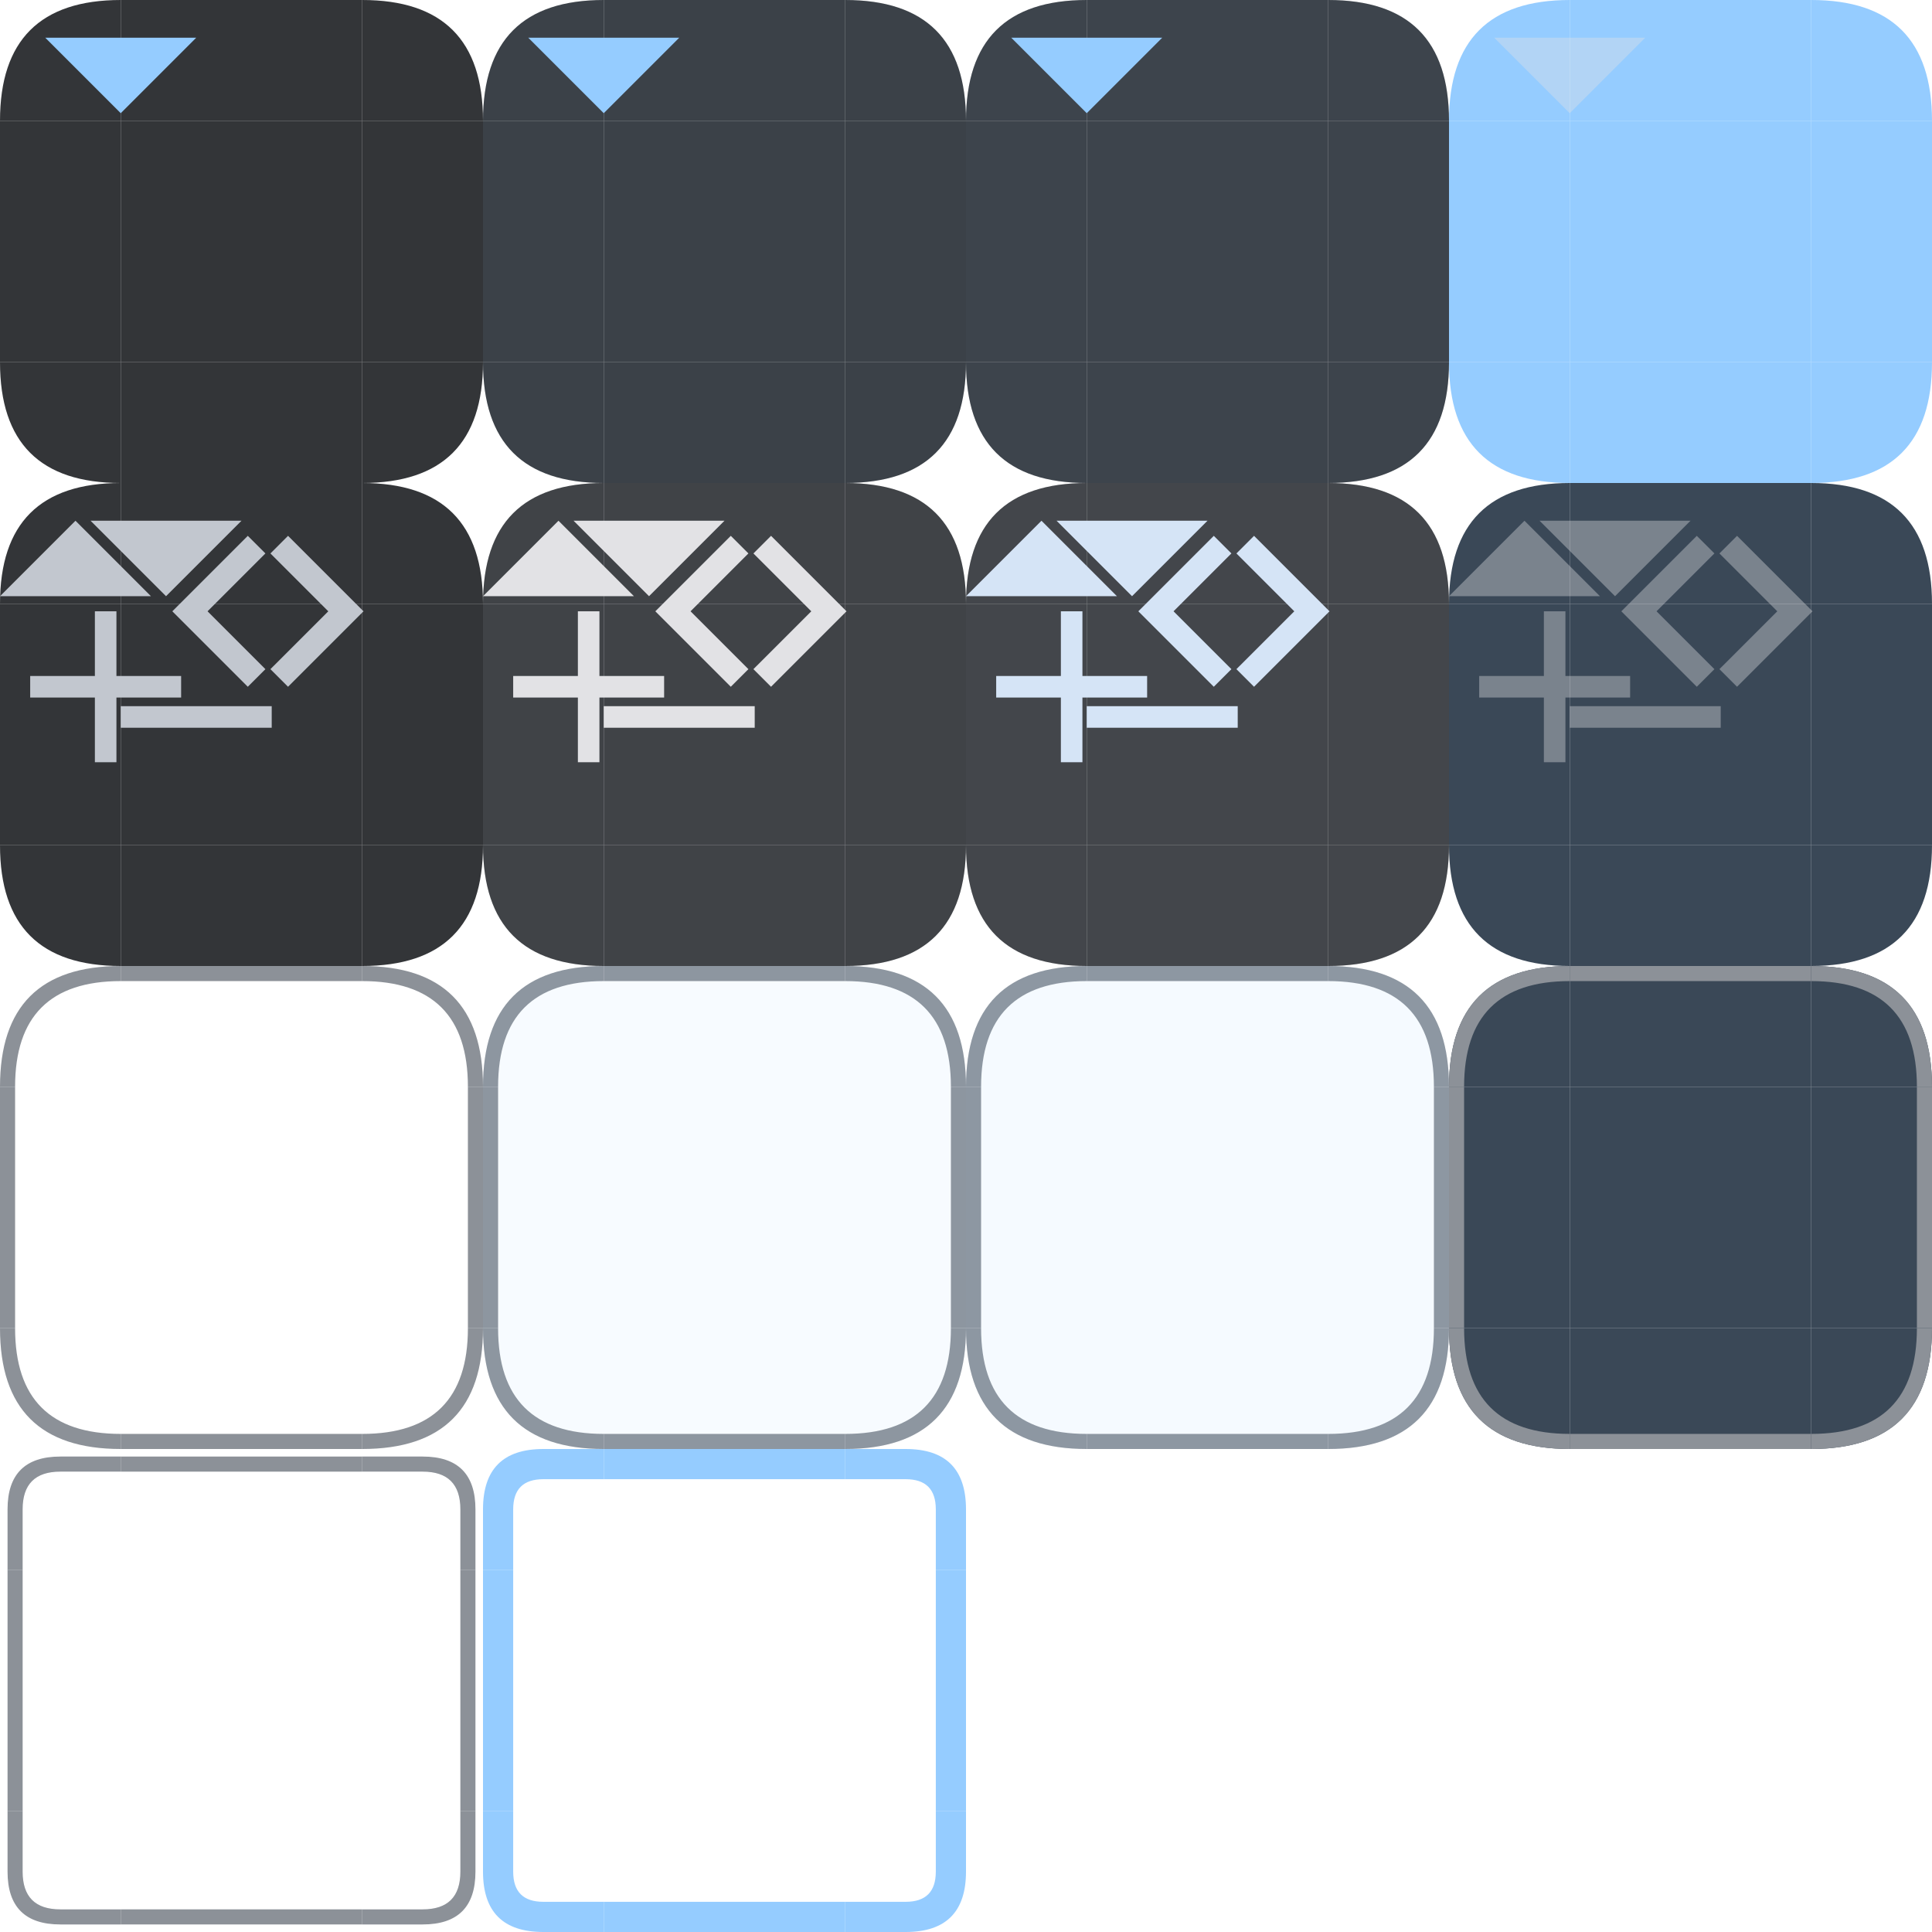
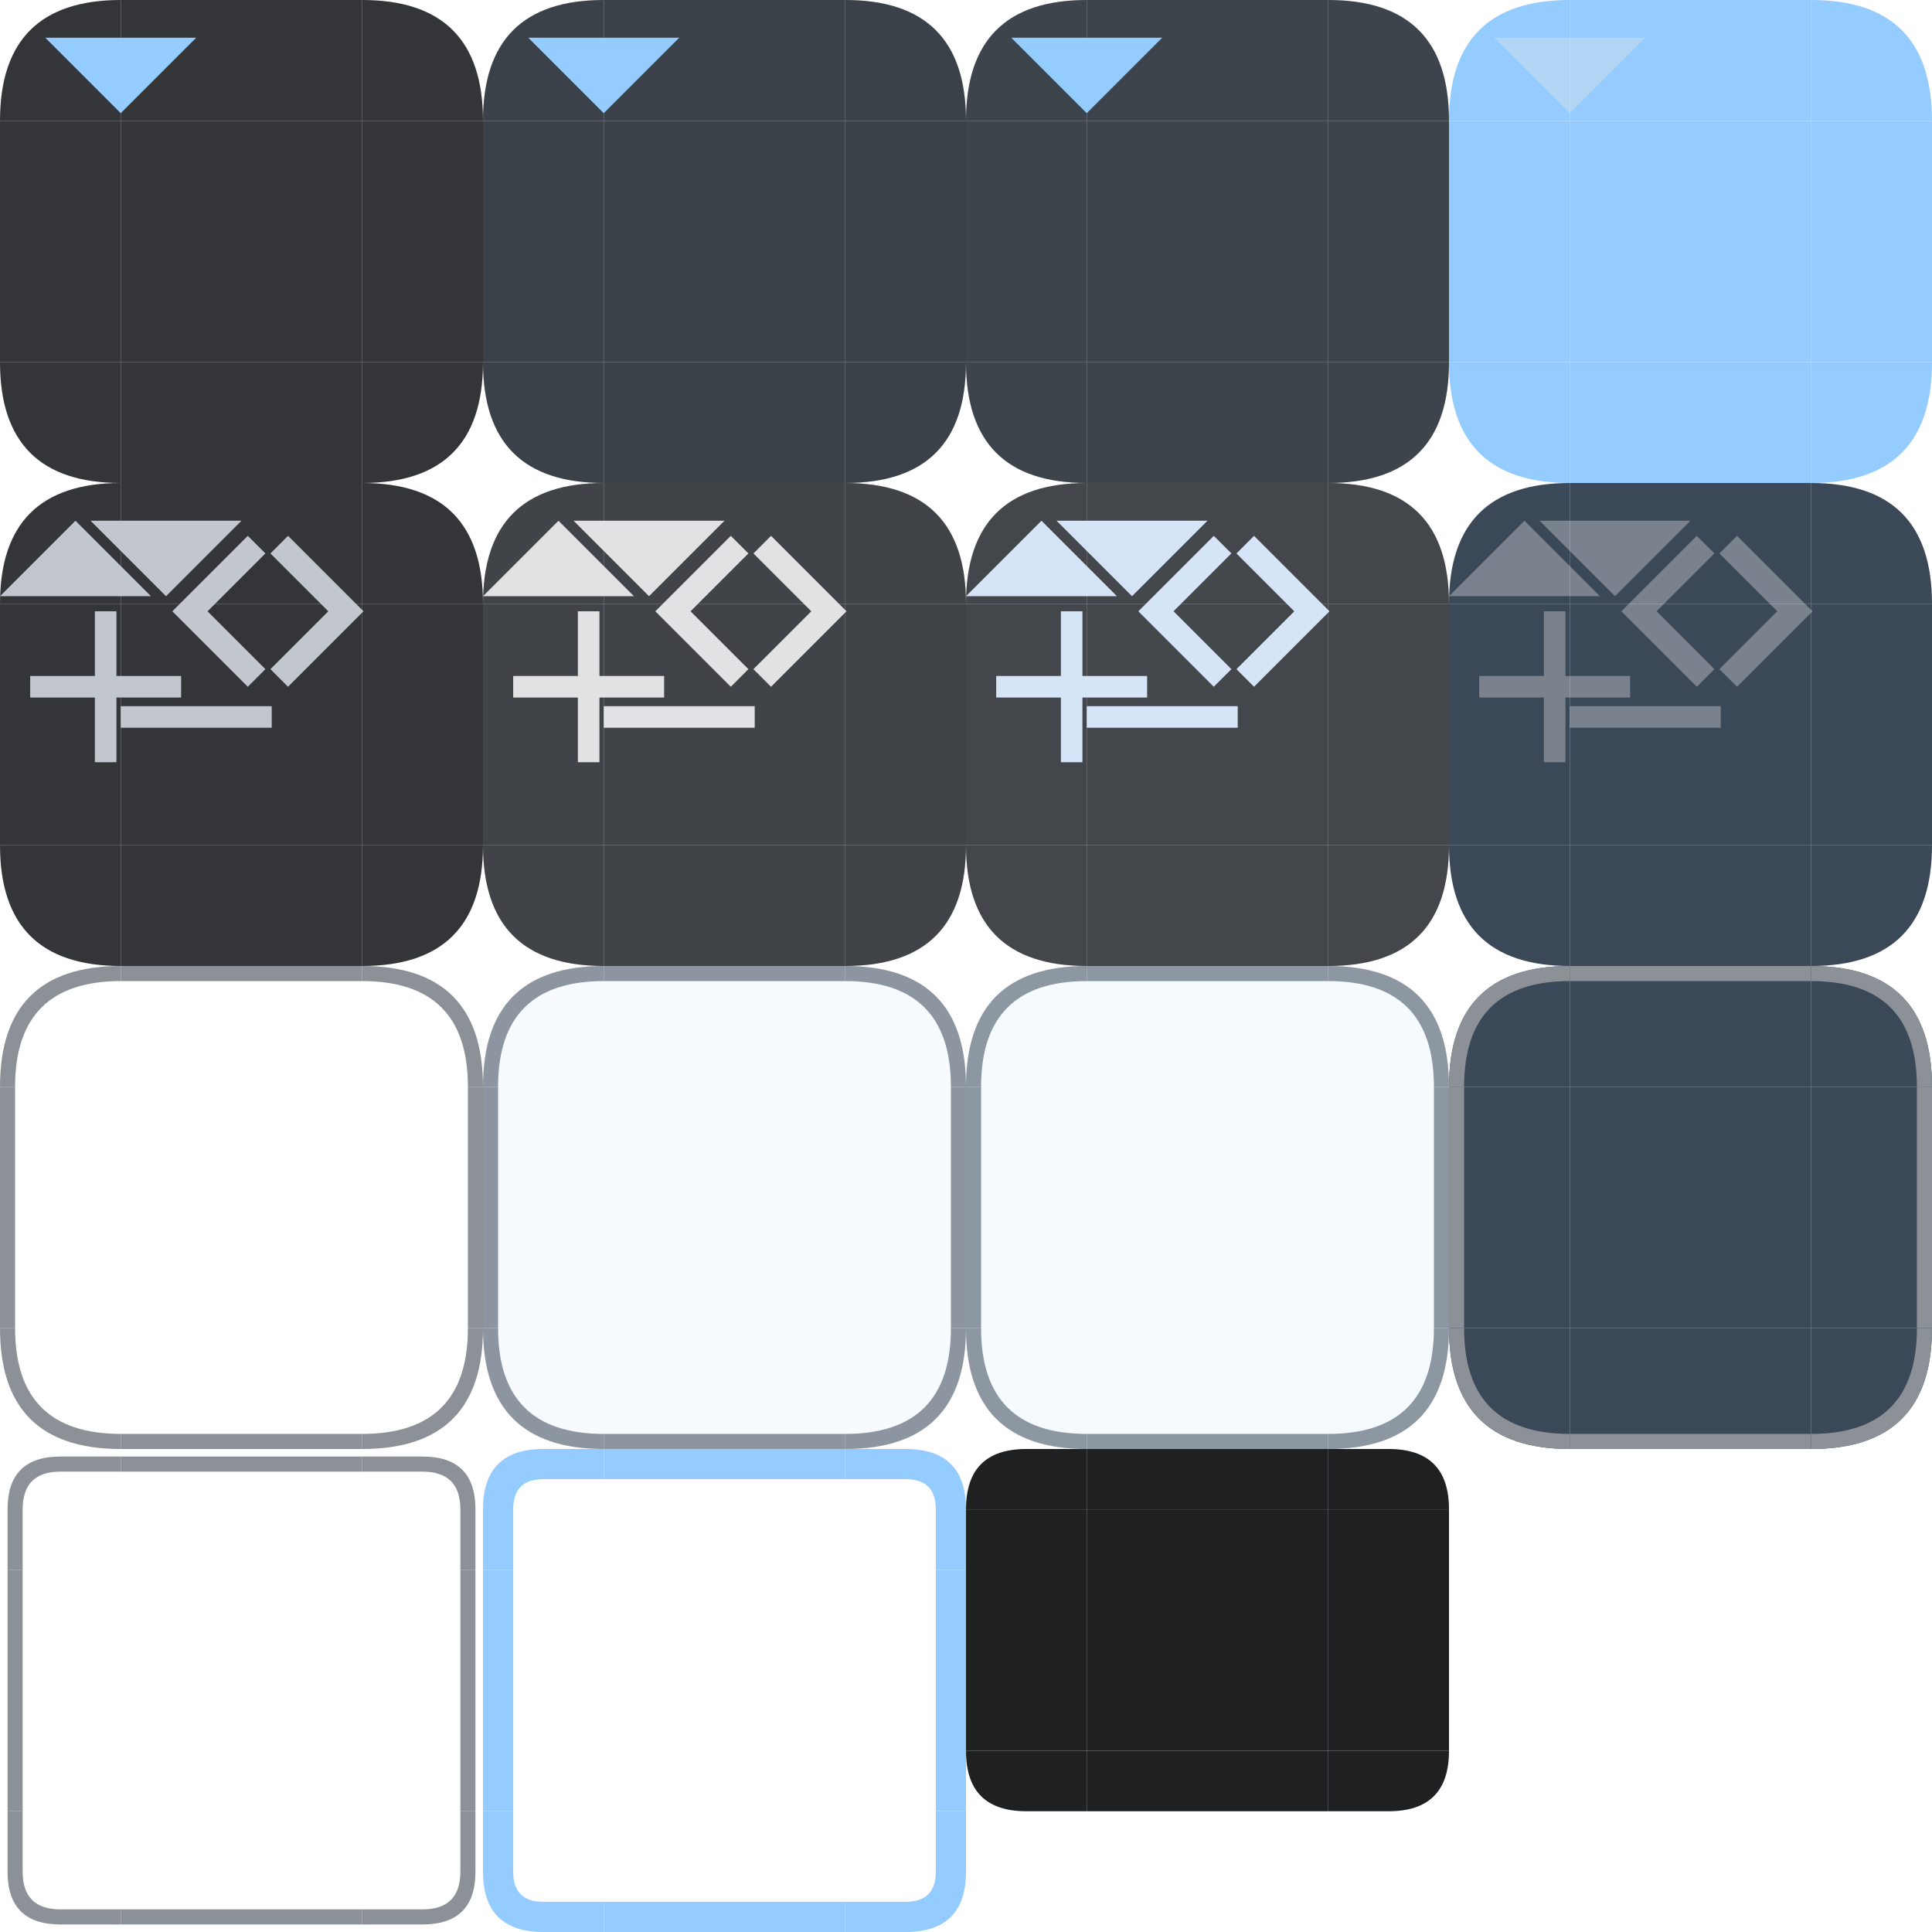
<svg xmlns="http://www.w3.org/2000/svg" width="128" height="128" viewBox="0 0 128 128">
  <defs>
    <style>
      .pri {
        fill: #95ccff;
      }

      .on-pri {
        fill: #003353;
      }

      .sec-cont {
        fill: #3a4857;
      }

      .on-sec-cont {
        fill: #d5e4f6;
      }

      .surf {
        fill: #121416
      }

      .surf-cont {
        fill: #1e2022;
      }

      .surf-cont-high {
        fill: #282a2d;
      }

      .surf-cont-highest {
        fill: #333538;
      }

      .on-surf {
        fill: #e2e2e5;
      }

      .on-surf-var {
        fill: #c2c7cf;
      }

      .outline {
        fill: #8c9198;
      }

      .outline-var {
        fill: #42474e
      }

      .disabled-back {
        fill: #e2e2e5;
        opacity: 0.12;
      }

      .disabled-text {
        fill: #e2e2e5;
        opacity: 0.38;
      }
    </style>
    <path id="btn-1-tl" d="M 0,8 q 0,-8 8,-8 v 8 Z" />
    <rect id="btn-1-t" width="16" height="8" x="8" />
    <path id="btn-1-tr" d="M 32,8 q 0,-8 -8,-8 v 8 Z" />
    <rect id="btn-1-l" width="8" height="16" y="8" />
    <rect id="btn-1-c" width="16" height="16" x="8" y="8" />
    <path id="btn-1-bl" d="M 0,24 q 0,8 8,8 v -8 Z" />
    <path id="btn-1-br" d="M 32,24 q 0,8 -8,8 v -8 Z" />
    <rect id="icon-box" width="10" height="10" opacity="0" />
    <path id="add" d="M 4.286,5.714 H 0 V 4.286 H 4.286 V 0 H 5.714 V 4.286 H 10 V 5.714 H 5.714 V 10 H 4.286 Z" />
    <path id="down" d="M 5,7.5 0,2.5 h 10 z" />
    <path id="left" d="M 6.917,10 1.917,5 6.917,0 8.084,1.166 l -3.834,3.834 3.834,3.834 z" />
    <path id="minus" d="M -0.002,5.715 V 4.286 H 10.002 v 1.429 z" />
    <path id="right" d="M 5.75,5 1.917,1.167 3.083,0 l 5,5 -5,5 -1.167,-1.167 z" />
    <path id="up" d="m 0,7.5 5,-5 5,5 z" />
  </defs>
  <g id="button-group">
    <g id="button-normal-group">
      <use id="button-normal-topleft" href="#btn-1-tl" class="surf-cont-highest" />
      <use id="button-normal-top" href="#btn-1-t" class="surf-cont-highest" />
      <use id="button-normal-topright" href="#btn-1-tr" class="surf-cont-highest" />
      <use id="button-normal-left" href="#btn-1-l" class="surf-cont-highest" />
      <use id="button-normal" href="#btn-1-c" class="surf-cont-highest" />
      <use id="button-normal-right" href="#btn-1-l" x="24" class="surf-cont-highest" />
      <use id="button-normal-bottomleft" href="#btn-1-bl" class="surf-cont-highest" />
      <use id="button-normal-bottom" href="#btn-1-t" y="24" class="surf-cont-highest" />
      <use id="button-normal-bottomright" href="#btn-1-br" class="surf-cont-highest" />
      <g id="ar-1-down-normal" transform="translate(3)">
        <use href="#icon-box" />
        <use href="#down" class="pri" />
      </g>
    </g>
    <g id="button-focused-group" transform="translate(32)">
      <g id="button-focused-topleft">
        <use href="#button-normal-topleft" />
        <use href="#btn-1-tl" class="pri" opacity="0.08" />
      </g>
      <g id="button-focused-top">
        <use href="#button-normal-top" />
        <use href="#btn-1-t" class="pri" opacity="0.08" />
      </g>
      <g id="button-focused-topright">
        <use href="#button-normal-topright" />
        <use href="#btn-1-tr" class="pri" opacity="0.08" />
      </g>
      <g id="button-focused-left">
        <use href="#button-normal-left" />
        <use href="#btn-1-l" class="pri" opacity="0.08" />
      </g>
      <g id="button-focused">
        <use href="#button-normal" />
        <use href="#btn-1-c" class="pri" opacity="0.08" />
      </g>
      <g id="button-focused-right">
        <use href="#button-normal-right" />
        <use href="#btn-1-l" x="24" class="pri" opacity="0.08" />
      </g>
      <g id="button-focused-bottomleft">
        <use href="#button-normal-bottomleft" />
        <use href="#btn-1-bl" class="pri" opacity="0.08" />
      </g>
      <g id="button-focused-bottom">
        <use href="#button-normal-bottom" />
        <use href="#btn-1-t" y="24" class="pri" opacity="0.08" />
      </g>
      <g id="button-focused-bottomright">
        <use href="#button-normal-bottomright" />
        <use href="#btn-1-br" class="pri" opacity="0.08" />
      </g>
      <g id="ar-1-down-focused" transform="translate(3)">
        <use href="#icon-box" />
        <use href="#down" class="pri" />
      </g>
    </g>
    <g id="button-pressed-group" transform="translate(64)">
      <g id="button-pressed-topleft">
        <use href="#button-normal-topleft" />
        <use href="#btn-1-tl" class="pri" opacity="0.1" />
      </g>
      <g id="button-pressed-top">
        <use href="#button-normal-top" />
        <use href="#btn-1-t" class="pri" opacity="0.1" />
      </g>
      <g id="button-pressed-topright">
        <use href="#button-normal-topright" />
        <use href="#btn-1-tr" class="pri" opacity="0.1" />
      </g>
      <g id="button-pressed-left">
        <use href="#button-normal-left" />
        <use href="#btn-1-l" class="pri" opacity="0.1" />
      </g>
      <g id="button-pressed">
        <use href="#button-normal" />
        <use href="#btn-1-c" class="pri" opacity="0.1" />
      </g>
      <g id="button-pressed-right">
        <use href="#button-normal-right" />
        <use href="#btn-1-l" x="24" class="pri" opacity="0.1" />
      </g>
      <g id="button-pressed-bottomleft">
        <use href="#button-normal-bottomleft" />
        <use href="#btn-1-bl" class="pri" opacity="0.1" />
      </g>
      <g id="button-pressed-bottom">
        <use href="#button-normal-bottom" />
        <use href="#btn-1-t" y="24" class="pri" opacity="0.1" />
      </g>
      <g id="button-pressed-bottomright">
        <use href="#button-normal-bottomright" />
        <use href="#btn-1-br" class="pri" opacity="0.1" />
      </g>
      <g id="ar-1-down-pressed" transform="translate(3)">
        <use href="#icon-box" />
        <use href="#down" class="pri" />
      </g>
    </g>
    <g id="button-toggled-group" transform="translate(96)">
      <use id="button-toggled-topleft" href="#btn-1-tl" class="pri" />
      <use id="button-toggled-top" href="#btn-1-t" class="pri" />
      <use id="button-toggled-topright" href="#btn-1-tr" class="pri" />
      <use id="button-toggled-left" href="#btn-1-l" class="pri" />
      <use id="button-toggled" href="#btn-1-c" class="pri" />
      <use id="button-toggled-right" href="#btn-1-l" x="24" class="pri" />
      <use id="button-toggled-bottomleft" href="#btn-1-bl" class="pri" />
      <use id="button-toggled-bottom" href="#btn-1-t" y="24" class="pri" />
      <use id="button-toggled-bottomright" href="#btn-1-br" class="pri" />
      <g id="ar-1-down-disabled" transform="translate(3)">
        <use href="#icon-box" />
        <use href="#down" class="disabled-text" />
      </g>
    </g>
  </g>
  <g id="tool-button-group" transform="translate(0,32)">
    <g id="tool-button-normal-group">
      <use id="tool-button-normal-topleft" href="#btn-1-tl" class="surf-cont-highest" />
      <use id="tool-button-normal-top" href="#btn-1-t" class="surf-cont-highest" />
      <use id="tool-button-normal-topright" href="#btn-1-tr" class="surf-cont-highest" />
      <use id="tool-button-normal-left" href="#btn-1-l" class="surf-cont-highest" />
      <use id="tool-button-normal" href="#btn-1-c" class="surf-cont-highest" />
      <use id="tool-button-normal-right" href="#btn-1-l" x="24" class="surf-cont-highest" />
      <use id="tool-button-normal-bottomleft" href="#btn-1-bl" class="surf-cont-highest" />
      <use id="tool-button-normal-bottom" href="#btn-1-t" y="24" class="surf-cont-highest" />
      <use id="tool-button-normal-bottomright" href="#btn-1-br" class="surf-cont-highest" />
      <g id="arrow-up-normal">
        <use href="#icon-box" />
        <use href="#up" class="on-surf-var" />
      </g>
      <g id="arrow-down-normal" transform="translate(6,0)">
        <use href="#icon-box" />
        <use href="#down" class="on-surf-var" />
      </g>
      <g id="arrow-left-normal" transform="translate(9.5,3.5)">
        <use href="#icon-box" />
        <use href="#left" class="on-surf-var" />
      </g>
      <g id="arrow-right-normal" transform="translate(16,3.5)">
        <use href="#icon-box" />
        <use href="#right" class="on-surf-var" />
      </g>
      <g id="arrow-add-normal" transform="translate(2,8.5)">
        <use href="#icon-box" />
        <use href="#add" class="on-surf-var" />
      </g>
      <g id="arrow-minus-normal" transform="translate(8,10.5)">
        <use href="#icon-box" />
        <use href="#minus" class="on-surf-var" />
      </g>
    </g>
    <g id="tool-button-focused-group" transform="translate(32)">
      <g id="tool-button-focused-topleft">
        <use href="#button-normal-topleft" />
        <use href="#btn-1-tl" class="on-sec-cont" opacity="0.08" />
      </g>
      <g id="tool-button-focused-top">
        <use href="#button-normal-top" />
        <use href="#btn-1-t" class="on-sec-cont" opacity="0.08" />
      </g>
      <g id="tool-button-focused-topright">
        <use href="#button-normal-topright" />
        <use href="#btn-1-tr" class="on-sec-cont" opacity="0.08" />
      </g>
      <g id="tool-button-focused-left">
        <use href="#button-normal-left" />
        <use href="#btn-1-l" class="on-sec-cont" opacity="0.08" />
      </g>
      <g id="tool-button-focused">
        <use href="#button-normal" />
        <use href="#btn-1-c" class="on-sec-cont" opacity="0.08" />
      </g>
      <g id="tool-button-focused-right">
        <use href="#button-normal-right" />
        <use href="#btn-1-l" x="24" class="on-sec-cont" opacity="0.08" />
      </g>
      <g id="tool-button-focused-bottomleft">
        <use href="#button-normal-bottomleft" />
        <use href="#btn-1-bl" class="on-sec-cont" opacity="0.08" />
      </g>
      <g id="tool-button-focused-bottom">
        <use href="#button-normal-bottom" />
        <use href="#btn-1-t" y="24" class="on-sec-cont" opacity="0.08" />
      </g>
      <g id="tool-button-focused-bottomright">
        <use href="#button-normal-bottomright" />
        <use href="#btn-1-br" class="on-sec-cont" opacity="0.08" />
      </g>
      <g id="arrow-up-focused">
        <use href="#icon-box" />
        <use href="#up" class="on-surf" />
      </g>
      <g id="arrow-down-focused" transform="translate(6)">
        <use href="#icon-box" />
        <use href="#down" class="on-surf" />
      </g>
      <g id="arrow-left-focused" transform="translate(9.5,3.5)">
        <use href="#icon-box" />
        <use href="#left" class="on-surf" />
      </g>
      <g id="arrow-right-focused" transform="translate(16,3.5)">
        <use href="#icon-box" />
        <use href="#right" class="on-surf" />
      </g>
      <g id="arrow-add-focused" transform="translate(2,8.5)">
        <use href="#icon-box" />
        <use href="#add" class="on-surf" />
      </g>
      <g id="arrow-minus-focused" transform="translate(8,10.5)">
        <use href="#icon-box" />
        <use href="#minus" class="on-surf" />
      </g>
    </g>
    <g id="tool-button-pressed-group" transform="translate(64)">
      <g id="tool-button-pressed-topleft">
        <use href="#button-normal-topleft" />
        <use href="#btn-1-tl" class="on-sec-cont" opacity="0.1" />
      </g>
      <g id="tool-button-pressed-top">
        <use href="#button-normal-top" />
        <use href="#btn-1-t" class="on-sec-cont" opacity="0.1" />
      </g>
      <g id="tool-button-pressed-topright">
        <use href="#button-normal-topright" />
        <use href="#btn-1-tr" class="on-sec-cont" opacity="0.1" />
      </g>
      <g id="tool-button-pressed-left">
        <use href="#button-normal-left" />
        <use href="#btn-1-l" class="on-sec-cont" opacity="0.1" />
      </g>
      <g id="tool-button-pressed">
        <use href="#button-normal" />
        <use href="#btn-1-c" class="on-sec-cont" opacity="0.1" />
      </g>
      <g id="tool-button-pressed-right">
        <use href="#button-normal-right" />
        <use href="#btn-1-l" x="24" class="on-sec-cont" opacity="0.1" />
      </g>
      <g id="tool-button-pressed-bottomleft">
        <use href="#button-normal-bottomleft" />
        <use href="#btn-1-bl" class="on-sec-cont" opacity="0.1" />
      </g>
      <g id="tool-button-pressed-bottom">
        <use href="#button-normal-bottom" />
        <use href="#btn-1-t" y="24" class="on-sec-cont" opacity="0.1" />
      </g>
      <g id="tool-button-pressed-bottomright">
        <use href="#button-normal-bottomright" />
        <use href="#btn-1-br" class="on-sec-cont" opacity="0.1" />
      </g>
      <g id="arrow-up-pressed">
        <use href="#icon-box" />
        <use href="#up" class="on-sec-cont" />
      </g>
      <g id="arrow-down-pressed" transform="translate(6)">
        <use href="#icon-box" />
        <use href="#down" class="on-sec-cont" />
      </g>
      <g id="arrow-left-pressed" transform="translate(9.5,3.5)">
        <use href="#icon-box" />
        <use href="#left" class="on-sec-cont" />
      </g>
      <g id="arrow-right-pressed" transform="translate(16,3.5)">
        <use href="#icon-box" />
        <use href="#right" class="on-sec-cont" />
      </g>
      <g id="arrow-add-pressed" transform="translate(2,8.5)">
        <use href="#icon-box" />
        <use href="#add" class="on-sec-cont" />
      </g>
      <g id="arrow-minus-pressed" transform="translate(8,10.5)">
        <use href="#icon-box" />
        <use href="#minus" class="on-sec-cont" />
      </g>
    </g>
    <g id="tool-button-toggled-group" transform="translate(96)">
      <use id="tool-button-toggled-topleft" href="#btn-1-tl" class="sec-cont" />
      <use id="tool-button-toggled-top" href="#btn-1-t" class="sec-cont" />
      <use id="tool-button-toggled-topright" href="#btn-1-tr" class="sec-cont" />
      <use id="tool-button-toggled-left" href="#btn-1-l" class="sec-cont" />
      <use id="tool-button-toggled" href="#btn-1-c" class="sec-cont" />
      <use id="tool-button-toggled-right" href="#btn-1-l" x="24" class="sec-cont" />
      <use id="tool-button-toggled-bottomleft" href="#btn-1-bl" class="sec-cont" />
      <use id="tool-button-toggled-bottom" href="#btn-1-t" y="24" class="sec-cont" />
      <use id="tool-button-toggled-bottomright" href="#btn-1-br" class="sec-cont" />
      <g id="arrow-up-disabled">
        <use href="#icon-box" />
        <use href="#up" class="disabled-text" />
      </g>
      <g id="arrow-down-disabled" transform="translate(6)">
        <use href="#icon-box" />
        <use href="#down" class="disabled-text" />
      </g>
      <g id="arrow-left-disabled" transform="translate(9.5,3.5)">
        <use href="#icon-box" />
        <use href="#left" class="disabled-text" />
      </g>
      <g id="arrow-right-disabled" transform="translate(16,3.5)">
        <use href="#icon-box" />
        <use href="#right" class="disabled-text" />
      </g>
      <g id="arrow-add-disabled" transform="translate(2,8.5)">
        <use href="#icon-box" />
        <use href="#add" class="disabled-text" />
      </g>
      <g id="arrow-minus-disabled" transform="translate(8,10.5)">
        <use href="#icon-box" />
        <use href="#minus" class="disabled-text" />
      </g>
    </g>
  </g>
  <g id="toolbar-button-group" transform="translate(0,64)">
    <g id="toolbar-button-normal-group">
      <path id="toolbar-button-normal-topleft" d="M 0,8 q 0,-8 8,-8 v 1 q -7,0 -7,7 h -1 z" class="outline" />
      <g id="toolbar-button-normal-top">
        <use href="#btn-1-t" opacity="0" />
        <rect id="toolbar-button-normal-top-1" width="16" height="1" x="8" y="0" class="outline" />
      </g>
      <path id="toolbar-button-normal-topright" d="M 32,8 q 0,-8 -8,-8 v 1 q 7,0 7,7 h 1 z" class="outline" />
      <g id="toolbar-button-normal-left">
        <use href="#btn-1-l" opacity="0" />
        <rect id="toolbar-button-normal-left-1" width="1" height="16" x="0" y="8" class="outline" />
      </g>
      <use id="toolbar-button-normal" href="#btn-1-c" opacity="0" />
      <g id="toolbar-button-normal-right">
        <use href="#btn-1-l" x="24" opacity="0" />
        <use href="#toolbar-button-normal-left-1" x="31" />
      </g>
      <path id="toolbar-button-normal-bottomleft" d="M 0,24 q 0,8 8,8 v -1 q -7,0 -7,-7 h -1 z" class="outline" />
      <g id="toolbar-button-normal-bottom">
        <use href="#btn-1-t" y="24" opacity="0" />
        <use href="#toolbar-button-normal-top-1" y="31" />
      </g>
      <path id="toolbar-button-normal-bottomright" d="M 32,24 q 0,8 -8,8 v -1 q 7,0 7,-7 h 1 z" class="outline" />
    </g>
    <g id="toolbar-button-focused-group" transform="translate(32)">
      <g id="toolbar-button-focused-topleft">
        <use href="#toolbar-button-normal-topleft" />
        <use href="#btn-1-tl" class="pri" opacity="0.08" />
      </g>
      <g id="toolbar-button-focused-top">
        <use href="#toolbar-button-normal-top" />
        <use href="#btn-1-t" class="pri" opacity="0.08" />
      </g>
      <g id="toolbar-button-focused-topright">
        <use href="#toolbar-button-normal-topright" />
        <use href="#btn-1-tr" class="pri" opacity="0.08" />
      </g>
      <g id="toolbar-button-focused-left">
        <use href="#toolbar-button-normal-left" />
        <use href="#btn-1-l" class="pri" opacity="0.08" />
      </g>
      <g id="toolbar-button-focused">
        <use href="#toolbar-button-normal" />
        <use href="#btn-1-c" class="pri" opacity="0.08" />
      </g>
      <g id="toolbar-button-focused-right">
        <use href="#toolbar-button-normal-right" />
        <use href="#btn-1-l" x="24" class="pri" opacity="0.08" />
      </g>
      <g id="toolbar-button-focused-bottomleft">
        <use href="#toolbar-button-normal-bottomleft" />
        <use href="#btn-1-bl" class="pri" opacity="0.08" />
      </g>
      <g id="toolbar-button-focused-bottom">
        <use href="#toolbar-button-normal-bottom" />
        <use href="#btn-1-t" y="24" class="pri" opacity="0.08" />
      </g>
      <g id="toolbar-button-focused-bottomright">
        <use href="#toolbar-button-normal-bottomright" />
        <use href="#btn-1-br" class="pri" opacity="0.08" />
      </g>
    </g>
    <g id="toolbar-button-pressed-group" transform="translate(64)">
      <g id="toolbar-button-pressed-topleft">
        <use href="#toolbar-button-normal-topleft" />
        <use href="#btn-1-tl" class="pri" opacity="0.1" />
      </g>
      <g id="toolbar-button-pressed-top">
        <use href="#toolbar-button-normal-top" />
        <use href="#btn-1-t" class="pri" opacity="0.1" />
      </g>
      <g id="toolbar-button-pressed-topright">
        <use href="#toolbar-button-normal-topright" />
        <use href="#btn-1-tr" class="pri" opacity="0.1" />
      </g>
      <g id="toolbar-button-pressed-left">
        <use href="#toolbar-button-normal-left" />
        <use href="#btn-1-l" class="pri" opacity="0.1" />
      </g>
      <g id="toolbar-button-pressed">
        <use href="#toolbar-button-normal" />
        <use href="#btn-1-c" class="pri" opacity="0.1" />
      </g>
      <g id="toolbar-button-pressed-right">
        <use href="#toolbar-button-normal-right" />
        <use href="#btn-1-l" x="24" class="pri" opacity="0.1" />
      </g>
      <g id="toolbar-button-pressed-bottomleft">
        <use href="#toolbar-button-normal-bottomleft" />
        <use href="#btn-1-bl" class="pri" opacity="0.1" />
      </g>
      <g id="toolbar-button-pressed-bottom">
        <use href="#toolbar-button-normal-bottom" />
        <use href="#btn-1-t" y="24" class="pri" opacity="0.1" />
      </g>
      <g id="toolbar-button-pressed-bottomright">
        <use href="#toolbar-button-normal-bottomright" />
        <use href="#btn-1-br" class="pri" opacity="0.1" />
      </g>
    </g>
    <g id="toolbar-button-toggled-group" transform="translate(96)">
      <g id="toolbar-button-toggled-topleft">
        <use href="#btn-1-tl" class="sec-cont" />
        <use href="#toolbar-button-normal-topleft" />
      </g>
      <g id="toolbar-button-toggled-top">
        <use href="#btn-1-t" class="sec-cont" />
        <use href="#toolbar-button-normal-top" />
      </g>
      <g id="toolbar-button-toggled-topright">
        <use href="#btn-1-tr" class="sec-cont" />
        <use href="#toolbar-button-normal-topright" />
      </g>
      <g id="toolbar-button-toggled-left">
        <use href="#btn-1-l" class="sec-cont" />
        <use href="#toolbar-button-normal-left" />
      </g>
      <use id="toolbar-button-toggled" href="#btn-1-c" class="sec-cont" />
      <g id="toolbar-button-toggled-right">
        <use href="#btn-1-l" x="24" class="sec-cont" />
        <use href="#toolbar-button-normal-right" />
      </g>
      <g id="toolbar-button-toggled-bottomleft">
        <use href="#btn-1-bl" class="sec-cont" />
        <use href="#toolbar-button-normal-bottomleft" />
      </g>
      <g id="toolbar-button-toggled-bottom">
        <use href="#btn-1-t" y="24" class="sec-cont" />
        <use href="#toolbar-button-normal-bottom" />
      </g>
      <g id="toolbar-button-toggled-bottomright">
        <use href="#btn-1-br" class="sec-cont" />
        <use href="#toolbar-button-normal-bottomright" />
      </g>
    </g>
  </g>
  <g id="lineedit-group" transform="translate(0,96)">
    <g id="lineedit-normal-group">
      <g id="lineedit-normal-topleft">
        <rect id="lineedit-normal-topleft-1" width="8" height="8" x="0" y="0" opacity="0" />
        <path d="M 0.5,4 q 0,-3.5 3.5,-3.5 h 4 v 1 h -4 q -2.5,0 -2.5,2.5 v 4 h -1 Z" class="outline" />
      </g>
      <g id="lineedit-normal-top">
        <rect id="lineedit-normal-top-1" width="16" height="8" x="8" y="0" opacity="0" />
        <rect id="lineedit-normal-top-2" width="16" height="1" x="8" y="0.5" class="outline" />
      </g>
      <g id="lineedit-normal-topright">
        <use href="#lineedit-normal-topleft-1" x="24" />
        <path d="M 31.5,4 q 0,-3.5 -3.5,-3.5 h -4 v 1 h 4 q 2.5,0 2.5,2.5 v 4 h 1 Z" class="outline" />
      </g>
      <g id="lineedit-normal-left">
        <rect id="lineedit-normal-left-1" width="8" height="16" x="0" y="8" opacity="0" />
        <rect id="lineedit-normal-left-2" width="1" height="16" x="0.5" y="8" class="outline" />
      </g>
      <g id="lineedit-normal-right">
        <use href="#lineedit-normal-left-1" x="24" />
        <use href="#lineedit-normal-left-2" x="30" />
      </g>
      <g id="lineedit-normal-bottomleft">
        <use href="#lineedit-normal-topleft-1" x="0" y="24" />
        <path d="M 0.5,28 q 0,3.5 3.5,3.5 h 4 v -1 h -4 q -2.5,0 -2.5,-2.5 v -4 h -1 Z" class="outline" />
      </g>
      <g id="lineedit-normal-bottom">
        <use href="#lineedit-normal-top-1" y="24" />
        <use href="#lineedit-normal-top-2" y="30" />
      </g>
      <g id="lineedit-normal-bottomright">
        <use href="#lineedit-normal-topleft-1" x="24" y="24" />
        <path d="M 31.5,28 q 0,3.5 -3.5,3.5 h -4 v -1 h 4 q 2.5,0 2.5,-2.5 v -4 h 1 Z" class="outline" />
      </g>
    </g>
    <g id="lineedit-focused-group" transform="translate(32,0)">
      <path id="lineedit-focused-topleft" d="M 0,4 q 0,-4 4,-4 h 4 v 2 h -4 q -2,0 -2,2 v 4 h -2 Z" class="pri" />
      <g id="lineedit-focused-top">
        <use href="#lineedit-normal-top-1" />
        <rect id="lineedit-focused-top-1" width="16" height="2" x="8" y="0" class="pri" />
      </g>
      <path id="lineedit-focused-topright" d="M 32,4 q 0,-4 -4,-4 h -4 v 2 h 4 q 2,0 2,2 v 4 h 2 Z" class="pri" />
      <g id="lineedit-focused-left">
        <use href="#lineedit-normal-left-1" />
        <rect id="lineedit-focused-left-1" width="2" height="16" x="0" y="8" class="pri" />
      </g>
      <g id="lineedit-focused-right">
        <use href="#lineedit-normal-left-1" x="24" />
        <use href="#lineedit-focused-left-1" x="30" />
      </g>
      <path id="lineedit-focused-bottomleft" d="M 0,28 q 0,4 4,4 h 4 v -2 h -4 q -2,0 -2,-2 v -4 h -2 Z" class="pri" />
      <g id="lineedit-focused-bottom">
        <use href="#lineedit-normal-top-1" y="24" />
        <use href="#lineedit-focused-top-1" y="30" />
      </g>
      <path id="lineedit-focused-bottomright" d="M 32,28 q 0,4 -4,4 h -4 v -2 h 4 q 2,0 2,-2 v -4 h 2 Z" class="pri" />
    </g>
  </g>
+   <g id="menu-group" transform="translate(64,96)">
+     <path id="menu-normal-topleft" d="M 0,4 q 0,-4 4,-4 h 4 v 4 Z" class="surf-cont" />
+     <rect id="menu-normal-top" width="16" height="4" x="8" class="surf-cont" />
+     <path id="menu-normal-topright" d="M 32,4 q 0,-4 -4,-4 h -4 v 4 Z" class="surf-cont" />
+     <rect id="menu-normal-left" width="8" height="16" x="0" y="4" class="surf-cont" />
+     <rect id="menu-normal" width="16" height="16" x="8" y="4" class="surf-cont" />
+     <rect id="menu-normal-right" width="8" height="16" x="24" y="4" class="surf-cont" />
+     <path id="menu-normal-bottomleft" d="M 0,20 q 0,4 4,4 h 4 v -4 Z" class="surf-cont" />
+     <rect id="menu-normal-bottom" width="16" height="4" x="8" y="20" class="surf-cont" />
+     <path id="menu-normal-bottomright" d="M 32,20 q 0,4 -4,4 h -4 v -4 Z" class="surf-cont" />
+   </g>
</svg>
